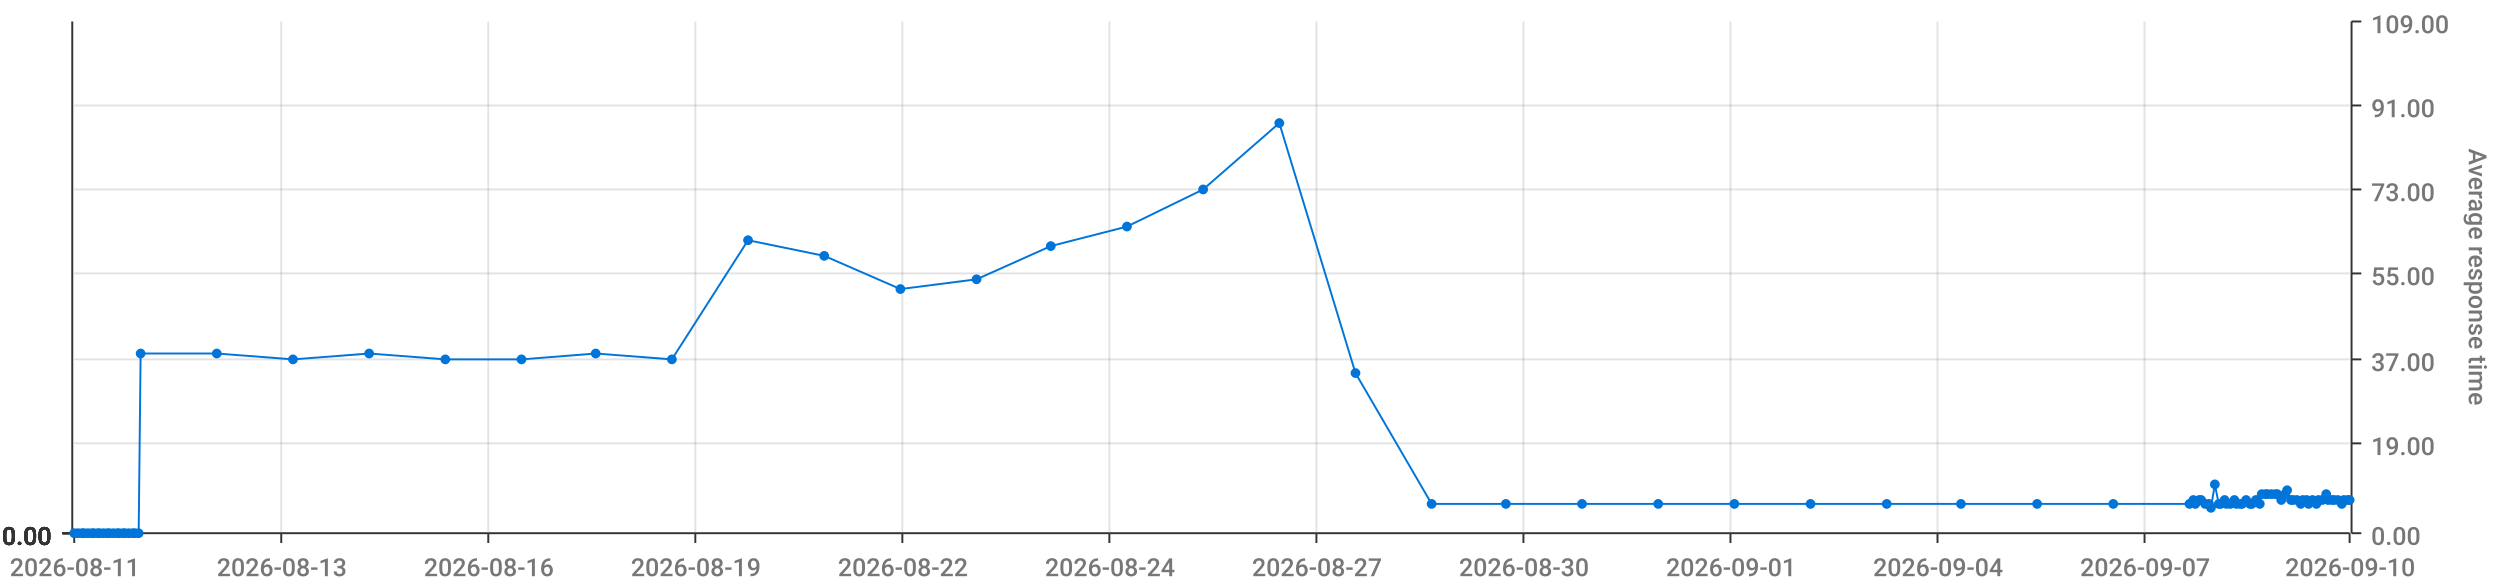
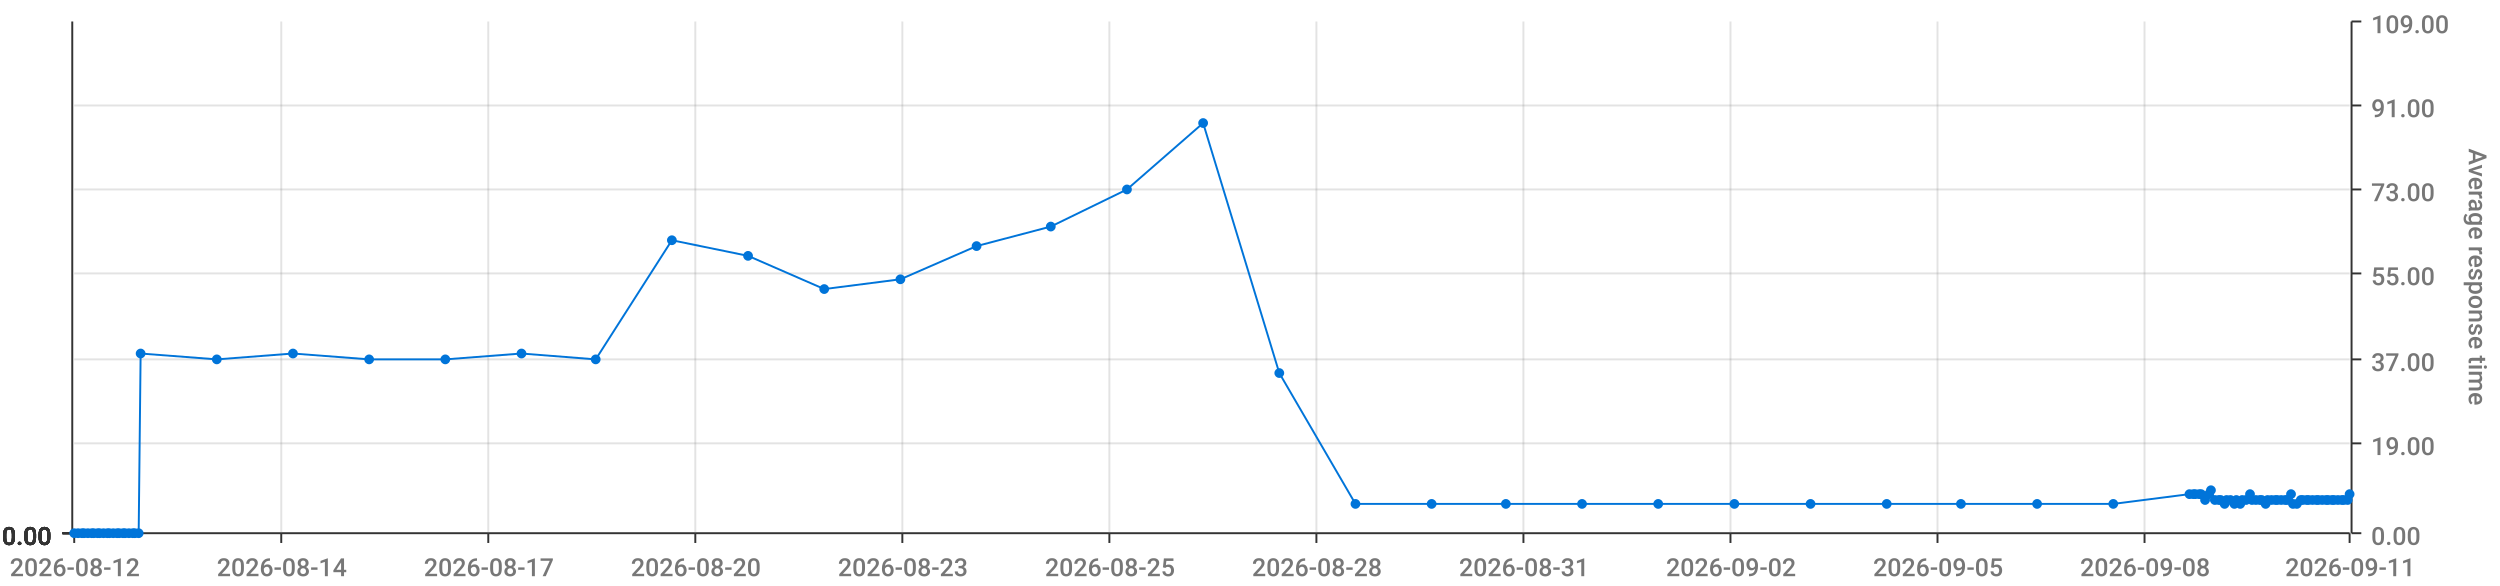
<svg xmlns="http://www.w3.org/2000/svg" viewBox="0 0 1280 300">
  <path d="M 0 0 L 1280 0 L 1280 300 L 0 300 L 0 0" style="stroke-width:0;stroke:rgba(255,255,255,1.0);fill:rgba(255,255,255,0.0)" />
  <path d="M 38 11 L 1203 11 L 1203 273 L 38 273 L 38 11" style="stroke-width:0;stroke:rgba(255,255,255,1.0);fill:rgba(255,255,255,0.0)" />
  <path d="M 38 273 L 1203 273" style="stroke-width:1;stroke:rgba(51,51,51,1.0);fill:rgba(255,255,255,0.0)" />
  <path d="M 38 273 L 38 278" style="stroke-width:1;stroke:rgba(51,51,51,1.0);fill:rgba(255,255,255,0.0)" />
-   <text x="5" y="295" style="stroke-width:0;stroke:none;fill:rgba(119,119,119,1.0);font-size:12.8px;font-family:'Roboto Medium',sans-serif">2026-08-11</text>
+   <text x="5" y="295" style="stroke-width:0;stroke:none;fill:rgba(119,119,119,1.0);font-size:12.8px;font-family:'Roboto Medium',sans-serif">2026-08-12</text>
  <path d="M 144 273 L 144 278" style="stroke-width:1;stroke:rgba(51,51,51,1.0);fill:rgba(255,255,255,0.0)" />
-   <text x="111" y="295" style="stroke-width:0;stroke:none;fill:rgba(119,119,119,1.0);font-size:12.8px;font-family:'Roboto Medium',sans-serif">2026-08-13</text>
+   <text x="111" y="295" style="stroke-width:0;stroke:none;fill:rgba(119,119,119,1.0);font-size:12.8px;font-family:'Roboto Medium',sans-serif">2026-08-14</text>
  <path d="M 250 273 L 250 278" style="stroke-width:1;stroke:rgba(51,51,51,1.0);fill:rgba(255,255,255,0.0)" />
-   <text x="217" y="295" style="stroke-width:0;stroke:none;fill:rgba(119,119,119,1.0);font-size:12.8px;font-family:'Roboto Medium',sans-serif">2026-08-16</text>
+   <text x="217" y="295" style="stroke-width:0;stroke:none;fill:rgba(119,119,119,1.0);font-size:12.8px;font-family:'Roboto Medium',sans-serif">2026-08-17</text>
  <path d="M 356 273 L 356 278" style="stroke-width:1;stroke:rgba(51,51,51,1.0);fill:rgba(255,255,255,0.0)" />
-   <text x="323" y="295" style="stroke-width:0;stroke:none;fill:rgba(119,119,119,1.0);font-size:12.8px;font-family:'Roboto Medium',sans-serif">2026-08-19</text>
+   <text x="323" y="295" style="stroke-width:0;stroke:none;fill:rgba(119,119,119,1.0);font-size:12.8px;font-family:'Roboto Medium',sans-serif">2026-08-20</text>
  <path d="M 462 273 L 462 278" style="stroke-width:1;stroke:rgba(51,51,51,1.0);fill:rgba(255,255,255,0.0)" />
-   <text x="429" y="295" style="stroke-width:0;stroke:none;fill:rgba(119,119,119,1.0);font-size:12.8px;font-family:'Roboto Medium',sans-serif">2026-08-22</text>
+   <text x="429" y="295" style="stroke-width:0;stroke:none;fill:rgba(119,119,119,1.0);font-size:12.8px;font-family:'Roboto Medium',sans-serif">2026-08-23</text>
  <path d="M 568 273 L 568 278" style="stroke-width:1;stroke:rgba(51,51,51,1.0);fill:rgba(255,255,255,0.0)" />
-   <text x="535" y="295" style="stroke-width:0;stroke:none;fill:rgba(119,119,119,1.0);font-size:12.8px;font-family:'Roboto Medium',sans-serif">2026-08-24</text>
+   <text x="535" y="295" style="stroke-width:0;stroke:none;fill:rgba(119,119,119,1.0);font-size:12.8px;font-family:'Roboto Medium',sans-serif">2026-08-25</text>
  <path d="M 674 273 L 674 278" style="stroke-width:1;stroke:rgba(51,51,51,1.0);fill:rgba(255,255,255,0.0)" />
-   <text x="641" y="295" style="stroke-width:0;stroke:none;fill:rgba(119,119,119,1.0);font-size:12.8px;font-family:'Roboto Medium',sans-serif">2026-08-27</text>
+   <text x="641" y="295" style="stroke-width:0;stroke:none;fill:rgba(119,119,119,1.0);font-size:12.8px;font-family:'Roboto Medium',sans-serif">2026-08-28</text>
  <path d="M 780 273 L 780 278" style="stroke-width:1;stroke:rgba(51,51,51,1.0);fill:rgba(255,255,255,0.0)" />
-   <text x="747" y="295" style="stroke-width:0;stroke:none;fill:rgba(119,119,119,1.0);font-size:12.8px;font-family:'Roboto Medium',sans-serif">2026-08-30</text>
+   <text x="747" y="295" style="stroke-width:0;stroke:none;fill:rgba(119,119,119,1.0);font-size:12.8px;font-family:'Roboto Medium',sans-serif">2026-08-31</text>
  <path d="M 886 273 L 886 278" style="stroke-width:1;stroke:rgba(51,51,51,1.0);fill:rgba(255,255,255,0.0)" />
-   <text x="853" y="295" style="stroke-width:0;stroke:none;fill:rgba(119,119,119,1.0);font-size:12.8px;font-family:'Roboto Medium',sans-serif">2026-09-01</text>
+   <text x="853" y="295" style="stroke-width:0;stroke:none;fill:rgba(119,119,119,1.0);font-size:12.8px;font-family:'Roboto Medium',sans-serif">2026-09-02</text>
  <path d="M 992 273 L 992 278" style="stroke-width:1;stroke:rgba(51,51,51,1.0);fill:rgba(255,255,255,0.0)" />
-   <text x="959" y="295" style="stroke-width:0;stroke:none;fill:rgba(119,119,119,1.0);font-size:12.8px;font-family:'Roboto Medium',sans-serif">2026-09-04</text>
+   <text x="959" y="295" style="stroke-width:0;stroke:none;fill:rgba(119,119,119,1.0);font-size:12.8px;font-family:'Roboto Medium',sans-serif">2026-09-05</text>
  <path d="M 1098 273 L 1098 278" style="stroke-width:1;stroke:rgba(51,51,51,1.0);fill:rgba(255,255,255,0.0)" />
-   <text x="1065" y="295" style="stroke-width:0;stroke:none;fill:rgba(119,119,119,1.0);font-size:12.8px;font-family:'Roboto Medium',sans-serif">2026-09-07</text>
+   <text x="1065" y="295" style="stroke-width:0;stroke:none;fill:rgba(119,119,119,1.0);font-size:12.8px;font-family:'Roboto Medium',sans-serif">2026-09-08</text>
  <path d="M 1203 273 L 1203 278" style="stroke-width:1;stroke:rgba(51,51,51,1.0);fill:rgba(255,255,255,0.0)" />
-   <text x="1170" y="295" style="stroke-width:0;stroke:none;fill:rgba(119,119,119,1.0);font-size:12.8px;font-family:'Roboto Medium',sans-serif">2026-09-10</text>
+   <text x="1170" y="295" style="stroke-width:0;stroke:none;fill:rgba(119,119,119,1.0);font-size:12.8px;font-family:'Roboto Medium',sans-serif">2026-09-11</text>
  <path d="M 144 273 L 144 11" style="stroke-width:1;stroke:rgba(119,119,119,0.2);fill:none" />
  <path d="M 250 273 L 250 11" style="stroke-width:1;stroke:rgba(119,119,119,0.2);fill:none" />
  <path d="M 356 273 L 356 11" style="stroke-width:1;stroke:rgba(119,119,119,0.2);fill:none" />
  <path d="M 462 273 L 462 11" style="stroke-width:1;stroke:rgba(119,119,119,0.2);fill:none" />
  <path d="M 568 273 L 568 11" style="stroke-width:1;stroke:rgba(119,119,119,0.2);fill:none" />
  <path d="M 674 273 L 674 11" style="stroke-width:1;stroke:rgba(119,119,119,0.2);fill:none" />
  <path d="M 780 273 L 780 11" style="stroke-width:1;stroke:rgba(119,119,119,0.2);fill:none" />
  <path d="M 886 273 L 886 11" style="stroke-width:1;stroke:rgba(119,119,119,0.2);fill:none" />
  <path d="M 992 273 L 992 11" style="stroke-width:1;stroke:rgba(119,119,119,0.2);fill:none" />
  <path d="M 1098 273 L 1098 11" style="stroke-width:1;stroke:rgba(119,119,119,0.2);fill:none" />
  <path d="M 1204 273 L 1204 11" style="stroke-width:1;stroke:rgba(51,51,51,1.0);fill:rgba(255,255,255,0.0)" />
  <path d="M 1204 273 L 1209 273" style="stroke-width:1;stroke:rgba(51,51,51,1.0);fill:rgba(255,255,255,0.0)" />
  <text x="1214" y="279" style="stroke-width:0;stroke:none;fill:rgba(119,119,119,1.0);font-size:12.8px;font-family:'Roboto Medium',sans-serif">0.00</text>
  <path d="M 1204 227 L 1209 227" style="stroke-width:1;stroke:rgba(51,51,51,1.0);fill:rgba(255,255,255,0.0)" />
  <text x="1214" y="233" style="stroke-width:0;stroke:none;fill:rgba(119,119,119,1.0);font-size:12.8px;font-family:'Roboto Medium',sans-serif">19.00</text>
  <path d="M 1204 184 L 1209 184" style="stroke-width:1;stroke:rgba(51,51,51,1.0);fill:rgba(255,255,255,0.0)" />
  <text x="1214" y="190" style="stroke-width:0;stroke:none;fill:rgba(119,119,119,1.0);font-size:12.8px;font-family:'Roboto Medium',sans-serif">37.00</text>
  <path d="M 1204 140 L 1209 140" style="stroke-width:1;stroke:rgba(51,51,51,1.0);fill:rgba(255,255,255,0.0)" />
  <text x="1214" y="146" style="stroke-width:0;stroke:none;fill:rgba(119,119,119,1.0);font-size:12.8px;font-family:'Roboto Medium',sans-serif">55.00</text>
  <path d="M 1204 97 L 1209 97" style="stroke-width:1;stroke:rgba(51,51,51,1.0);fill:rgba(255,255,255,0.0)" />
  <text x="1214" y="103" style="stroke-width:0;stroke:none;fill:rgba(119,119,119,1.0);font-size:12.8px;font-family:'Roboto Medium',sans-serif">73.00</text>
  <path d="M 1204 54 L 1209 54" style="stroke-width:1;stroke:rgba(51,51,51,1.0);fill:rgba(255,255,255,0.0)" />
  <text x="1214" y="60" style="stroke-width:0;stroke:none;fill:rgba(119,119,119,1.0);font-size:12.8px;font-family:'Roboto Medium',sans-serif">91.00</text>
  <path d="M 1204 11 L 1209 11" style="stroke-width:1;stroke:rgba(51,51,51,1.0);fill:rgba(255,255,255,0.0)" />
  <text x="1214" y="17" style="stroke-width:0;stroke:none;fill:rgba(119,119,119,1.0);font-size:12.8px;font-family:'Roboto Medium',sans-serif">109.00</text>
  <text x="1264" y="76" style="stroke-width:0;stroke:none;fill:rgba(119,119,119,1.0);font-size:12.8px;font-family:'Roboto Medium',sans-serif" transform="rotate(90.00,1264,76)">Average response time</text>
  <path d="M 38 273 L 1203 273" style="stroke-width:0;stroke:rgba(255,255,255,0.0);fill:none" />
  <path d="M 38 227 L 1203 227" style="stroke-width:1;stroke:rgba(119,119,119,0.2);fill:none" />
  <path d="M 38 184 L 1203 184" style="stroke-width:1;stroke:rgba(119,119,119,0.2);fill:none" />
  <path d="M 38 140 L 1203 140" style="stroke-width:1;stroke:rgba(119,119,119,0.2);fill:none" />
  <path d="M 38 97 L 1203 97" style="stroke-width:1;stroke:rgba(119,119,119,0.2);fill:none" />
  <path d="M 38 54 L 1203 54" style="stroke-width:1;stroke:rgba(119,119,119,0.2);fill:none" />
  <path d="M 37 273 L 37 11" style="stroke-width:1;stroke:rgba(51,51,51,1.0);fill:rgba(255,255,255,0.0)" />
  <path d="M 37 273 L 32 273" style="stroke-width:1;stroke:rgba(51,51,51,1.0);fill:rgba(255,255,255,0.0)" />
  <text x="1" y="279" style="stroke-width:0;stroke:none;fill:rgba(51,51,51,1.0);font-size:12.8px;font-family:'Roboto Medium',sans-serif">0.00</text>
  <path d="M 37 273 L 32 273" style="stroke-width:1;stroke:rgba(51,51,51,1.0);fill:rgba(255,255,255,0.0)" />
  <text x="1" y="279" style="stroke-width:0;stroke:none;fill:rgba(51,51,51,1.0);font-size:12.8px;font-family:'Roboto Medium',sans-serif">0.00</text>
  <path d="M 37 273 L 32 273" style="stroke-width:1;stroke:rgba(51,51,51,1.0);fill:rgba(255,255,255,0.0)" />
  <text x="1" y="279" style="stroke-width:0;stroke:none;fill:rgba(51,51,51,1.0);font-size:12.8px;font-family:'Roboto Medium',sans-serif">0.00</text>
  <path d="M 37 273 L 32 273" style="stroke-width:1;stroke:rgba(51,51,51,1.0);fill:rgba(255,255,255,0.0)" />
  <text x="1" y="279" style="stroke-width:0;stroke:none;fill:rgba(51,51,51,1.0);font-size:12.8px;font-family:'Roboto Medium',sans-serif">0.00</text>
  <path d="M 37 273 L 32 273" style="stroke-width:1;stroke:rgba(51,51,51,1.0);fill:rgba(255,255,255,0.0)" />
  <text x="1" y="279" style="stroke-width:0;stroke:none;fill:rgba(51,51,51,1.0);font-size:12.8px;font-family:'Roboto Medium',sans-serif">0.00</text>
  <path d="M 37 273 L 32 273" style="stroke-width:1;stroke:rgba(51,51,51,1.0);fill:rgba(255,255,255,0.0)" />
  <text x="1" y="279" style="stroke-width:0;stroke:none;fill:rgba(51,51,51,1.0);font-size:12.8px;font-family:'Roboto Medium',sans-serif">0.00</text>
  <path d="M 37 273 L 32 273" style="stroke-width:1;stroke:rgba(51,51,51,1.0);fill:rgba(255,255,255,0.0)" />
  <text x="1" y="279" style="stroke-width:0;stroke:none;fill:rgba(51,51,51,1.0);font-size:12.8px;font-family:'Roboto Medium',sans-serif">0.00</text>
  <path d="M 38 273 L 1203 273" style="stroke-width:0;stroke:rgba(255,255,255,0.0);fill:none" />
  <path d="M 38 273 L 1203 273" style="stroke-width:0;stroke:rgba(255,255,255,0.0);fill:none" />
  <path d="M 38 273 L 1203 273" style="stroke-width:0;stroke:rgba(255,255,255,0.0);fill:none" />
  <path d="M 38 273 L 1203 273" style="stroke-width:0;stroke:rgba(255,255,255,0.0);fill:none" />
  <path d="M 38 273 L 1203 273" style="stroke-width:0;stroke:rgba(255,255,255,0.0);fill:none" />
  <path d="M 38 273 L 1203 273" style="stroke-width:0;stroke:rgba(255,255,255,0.0);fill:none" />
-   <path d="M 38 273 L 40 273 L 42 273 L 43 273 L 45 273 L 47 273 L 48 273 L 50 273 L 51 273 L 53 273 L 55 273 L 56 273 L 58 273 L 60 273 L 61 273 L 63 273 L 64 273 L 66 273 L 68 273 L 69 273 L 71 273 L 72 181 L 111 181 L 150 184 L 189 181 L 228 184 L 267 184 L 305 181 L 344 184 L 383 123 L 422 131 L 461 148 L 500 143 L 538 126 L 577 116 L 616 97 L 655 63 L 694 191 L 733 258 L 771 258 L 810 258 L 849 258 L 888 258 L 927 258 L 966 258 L 1004 258 L 1043 258 L 1082 258 L 1121 258 L 1123 256 L 1124 258 L 1126 256 L 1127 256 L 1129 258 L 1131 258 L 1132 260 L 1134 248 L 1136 258 L 1137 258 L 1139 256 L 1140 258 L 1142 258 L 1144 256 L 1145 258 L 1147 258 L 1148 258 L 1150 256 L 1152 258 L 1153 258 L 1155 256 L 1157 258 L 1158 253 L 1160 253 L 1161 253 L 1163 253 L 1165 253 L 1166 253 L 1168 256 L 1170 253 L 1171 251 L 1173 256 L 1174 256 L 1176 256 L 1178 258 L 1179 256 L 1181 256 L 1182 258 L 1184 256 L 1186 258 L 1187 256 L 1189 256 L 1191 253 L 1192 256 L 1194 256 L 1195 256 L 1197 256 L 1199 258 L 1200 256 L 1202 256 L 1203 256" style="stroke-width:1;stroke:rgba(0,116,217,1.0);fill:rgba(255,255,255,0.0)" />
+   <path d="M 38 273 L 40 273 L 42 273 L 43 273 L 45 273 L 47 273 L 48 273 L 50 273 L 51 273 L 53 273 L 55 273 L 56 273 L 58 273 L 60 273 L 61 273 L 63 273 L 64 273 L 66 273 L 68 273 L 69 273 L 71 273 L 72 181 L 111 184 L 150 181 L 189 184 L 228 184 L 267 181 L 305 184 L 344 123 L 383 131 L 422 148 L 461 143 L 500 126 L 538 116 L 577 97 L 616 63 L 655 191 L 694 258 L 733 258 L 771 258 L 810 258 L 849 258 L 888 258 L 927 258 L 966 258 L 1004 258 L 1043 258 L 1082 258 L 1121 253 L 1123 253 L 1124 253 L 1126 253 L 1127 253 L 1129 256 L 1131 253 L 1132 251 L 1134 256 L 1136 256 L 1137 256 L 1139 258 L 1140 256 L 1142 256 L 1144 258 L 1145 256 L 1147 258 L 1148 256 L 1150 256 L 1152 253 L 1153 256 L 1155 256 L 1157 256 L 1158 256 L 1160 258 L 1161 256 L 1163 256 L 1165 256 L 1166 256 L 1168 256 L 1170 256 L 1171 256 L 1173 253 L 1174 258 L 1176 258 L 1178 256 L 1179 256 L 1181 256 L 1182 256 L 1184 256 L 1186 256 L 1187 256 L 1189 256 L 1191 256 L 1192 256 L 1194 256 L 1195 256 L 1197 256 L 1199 256 L 1200 256 L 1202 256 L 1203 253" style="stroke-width:1;stroke:rgba(0,116,217,1.0);fill:rgba(255,255,255,0.0)" />
  <circle cx="38" cy="273" r="2" style="stroke-width:1;stroke:rgba(0,116,217,1.0);fill:rgba(0,116,217,1.0)" />
  <path d="" style="stroke-width:1;stroke:rgba(0,116,217,1.0);fill:rgba(0,116,217,1.0)" />
  <circle cx="40" cy="273" r="2" style="stroke-width:1;stroke:rgba(0,116,217,1.0);fill:rgba(0,116,217,1.0)" />
  <path d="" style="stroke-width:1;stroke:rgba(0,116,217,1.0);fill:rgba(0,116,217,1.0)" />
  <circle cx="42" cy="273" r="2" style="stroke-width:1;stroke:rgba(0,116,217,1.0);fill:rgba(0,116,217,1.0)" />
  <path d="" style="stroke-width:1;stroke:rgba(0,116,217,1.0);fill:rgba(0,116,217,1.0)" />
  <circle cx="43" cy="273" r="2" style="stroke-width:1;stroke:rgba(0,116,217,1.0);fill:rgba(0,116,217,1.0)" />
  <path d="" style="stroke-width:1;stroke:rgba(0,116,217,1.0);fill:rgba(0,116,217,1.0)" />
  <circle cx="45" cy="273" r="2" style="stroke-width:1;stroke:rgba(0,116,217,1.0);fill:rgba(0,116,217,1.0)" />
  <path d="" style="stroke-width:1;stroke:rgba(0,116,217,1.0);fill:rgba(0,116,217,1.0)" />
  <circle cx="47" cy="273" r="2" style="stroke-width:1;stroke:rgba(0,116,217,1.0);fill:rgba(0,116,217,1.0)" />
  <path d="" style="stroke-width:1;stroke:rgba(0,116,217,1.0);fill:rgba(0,116,217,1.0)" />
  <circle cx="48" cy="273" r="2" style="stroke-width:1;stroke:rgba(0,116,217,1.0);fill:rgba(0,116,217,1.0)" />
  <path d="" style="stroke-width:1;stroke:rgba(0,116,217,1.0);fill:rgba(0,116,217,1.0)" />
  <circle cx="50" cy="273" r="2" style="stroke-width:1;stroke:rgba(0,116,217,1.0);fill:rgba(0,116,217,1.0)" />
  <path d="" style="stroke-width:1;stroke:rgba(0,116,217,1.0);fill:rgba(0,116,217,1.0)" />
  <circle cx="51" cy="273" r="2" style="stroke-width:1;stroke:rgba(0,116,217,1.0);fill:rgba(0,116,217,1.0)" />
  <path d="" style="stroke-width:1;stroke:rgba(0,116,217,1.0);fill:rgba(0,116,217,1.0)" />
  <circle cx="53" cy="273" r="2" style="stroke-width:1;stroke:rgba(0,116,217,1.0);fill:rgba(0,116,217,1.0)" />
  <path d="" style="stroke-width:1;stroke:rgba(0,116,217,1.0);fill:rgba(0,116,217,1.0)" />
  <circle cx="55" cy="273" r="2" style="stroke-width:1;stroke:rgba(0,116,217,1.0);fill:rgba(0,116,217,1.0)" />
  <path d="" style="stroke-width:1;stroke:rgba(0,116,217,1.0);fill:rgba(0,116,217,1.0)" />
  <circle cx="56" cy="273" r="2" style="stroke-width:1;stroke:rgba(0,116,217,1.0);fill:rgba(0,116,217,1.0)" />
  <path d="" style="stroke-width:1;stroke:rgba(0,116,217,1.0);fill:rgba(0,116,217,1.0)" />
  <circle cx="58" cy="273" r="2" style="stroke-width:1;stroke:rgba(0,116,217,1.0);fill:rgba(0,116,217,1.0)" />
  <path d="" style="stroke-width:1;stroke:rgba(0,116,217,1.0);fill:rgba(0,116,217,1.0)" />
  <circle cx="60" cy="273" r="2" style="stroke-width:1;stroke:rgba(0,116,217,1.0);fill:rgba(0,116,217,1.0)" />
  <path d="" style="stroke-width:1;stroke:rgba(0,116,217,1.0);fill:rgba(0,116,217,1.0)" />
  <circle cx="61" cy="273" r="2" style="stroke-width:1;stroke:rgba(0,116,217,1.0);fill:rgba(0,116,217,1.0)" />
  <path d="" style="stroke-width:1;stroke:rgba(0,116,217,1.0);fill:rgba(0,116,217,1.0)" />
  <circle cx="63" cy="273" r="2" style="stroke-width:1;stroke:rgba(0,116,217,1.0);fill:rgba(0,116,217,1.0)" />
  <path d="" style="stroke-width:1;stroke:rgba(0,116,217,1.0);fill:rgba(0,116,217,1.0)" />
  <circle cx="64" cy="273" r="2" style="stroke-width:1;stroke:rgba(0,116,217,1.0);fill:rgba(0,116,217,1.0)" />
  <path d="" style="stroke-width:1;stroke:rgba(0,116,217,1.0);fill:rgba(0,116,217,1.0)" />
  <circle cx="66" cy="273" r="2" style="stroke-width:1;stroke:rgba(0,116,217,1.0);fill:rgba(0,116,217,1.0)" />
  <path d="" style="stroke-width:1;stroke:rgba(0,116,217,1.0);fill:rgba(0,116,217,1.0)" />
  <circle cx="68" cy="273" r="2" style="stroke-width:1;stroke:rgba(0,116,217,1.0);fill:rgba(0,116,217,1.0)" />
  <path d="" style="stroke-width:1;stroke:rgba(0,116,217,1.0);fill:rgba(0,116,217,1.0)" />
  <circle cx="69" cy="273" r="2" style="stroke-width:1;stroke:rgba(0,116,217,1.0);fill:rgba(0,116,217,1.0)" />
  <path d="" style="stroke-width:1;stroke:rgba(0,116,217,1.0);fill:rgba(0,116,217,1.0)" />
  <circle cx="71" cy="273" r="2" style="stroke-width:1;stroke:rgba(0,116,217,1.0);fill:rgba(0,116,217,1.0)" />
  <path d="" style="stroke-width:1;stroke:rgba(0,116,217,1.0);fill:rgba(0,116,217,1.0)" />
  <circle cx="72" cy="181" r="2" style="stroke-width:1;stroke:rgba(0,116,217,1.0);fill:rgba(0,116,217,1.0)" />
  <path d="" style="stroke-width:1;stroke:rgba(0,116,217,1.0);fill:rgba(0,116,217,1.0)" />
-   <circle cx="111" cy="181" r="2" style="stroke-width:1;stroke:rgba(0,116,217,1.0);fill:rgba(0,116,217,1.0)" />
-   <path d="" style="stroke-width:1;stroke:rgba(0,116,217,1.0);fill:rgba(0,116,217,1.0)" />
-   <circle cx="150" cy="184" r="2" style="stroke-width:1;stroke:rgba(0,116,217,1.0);fill:rgba(0,116,217,1.0)" />
-   <path d="" style="stroke-width:1;stroke:rgba(0,116,217,1.0);fill:rgba(0,116,217,1.0)" />
-   <circle cx="189" cy="181" r="2" style="stroke-width:1;stroke:rgba(0,116,217,1.0);fill:rgba(0,116,217,1.0)" />
+   <circle cx="111" cy="184" r="2" style="stroke-width:1;stroke:rgba(0,116,217,1.0);fill:rgba(0,116,217,1.0)" />
+   <path d="" style="stroke-width:1;stroke:rgba(0,116,217,1.0);fill:rgba(0,116,217,1.0)" />
+   <circle cx="150" cy="181" r="2" style="stroke-width:1;stroke:rgba(0,116,217,1.0);fill:rgba(0,116,217,1.0)" />
+   <path d="" style="stroke-width:1;stroke:rgba(0,116,217,1.0);fill:rgba(0,116,217,1.0)" />
+   <circle cx="189" cy="184" r="2" style="stroke-width:1;stroke:rgba(0,116,217,1.0);fill:rgba(0,116,217,1.0)" />
  <path d="" style="stroke-width:1;stroke:rgba(0,116,217,1.0);fill:rgba(0,116,217,1.0)" />
  <circle cx="228" cy="184" r="2" style="stroke-width:1;stroke:rgba(0,116,217,1.0);fill:rgba(0,116,217,1.0)" />
  <path d="" style="stroke-width:1;stroke:rgba(0,116,217,1.0);fill:rgba(0,116,217,1.0)" />
-   <circle cx="267" cy="184" r="2" style="stroke-width:1;stroke:rgba(0,116,217,1.0);fill:rgba(0,116,217,1.0)" />
-   <path d="" style="stroke-width:1;stroke:rgba(0,116,217,1.0);fill:rgba(0,116,217,1.0)" />
-   <circle cx="305" cy="181" r="2" style="stroke-width:1;stroke:rgba(0,116,217,1.0);fill:rgba(0,116,217,1.0)" />
-   <path d="" style="stroke-width:1;stroke:rgba(0,116,217,1.0);fill:rgba(0,116,217,1.0)" />
-   <circle cx="344" cy="184" r="2" style="stroke-width:1;stroke:rgba(0,116,217,1.0);fill:rgba(0,116,217,1.0)" />
-   <path d="" style="stroke-width:1;stroke:rgba(0,116,217,1.0);fill:rgba(0,116,217,1.0)" />
-   <circle cx="383" cy="123" r="2" style="stroke-width:1;stroke:rgba(0,116,217,1.0);fill:rgba(0,116,217,1.0)" />
-   <path d="" style="stroke-width:1;stroke:rgba(0,116,217,1.0);fill:rgba(0,116,217,1.0)" />
-   <circle cx="422" cy="131" r="2" style="stroke-width:1;stroke:rgba(0,116,217,1.0);fill:rgba(0,116,217,1.0)" />
-   <path d="" style="stroke-width:1;stroke:rgba(0,116,217,1.0);fill:rgba(0,116,217,1.0)" />
-   <circle cx="461" cy="148" r="2" style="stroke-width:1;stroke:rgba(0,116,217,1.0);fill:rgba(0,116,217,1.0)" />
-   <path d="" style="stroke-width:1;stroke:rgba(0,116,217,1.0);fill:rgba(0,116,217,1.0)" />
-   <circle cx="500" cy="143" r="2" style="stroke-width:1;stroke:rgba(0,116,217,1.0);fill:rgba(0,116,217,1.0)" />
-   <path d="" style="stroke-width:1;stroke:rgba(0,116,217,1.0);fill:rgba(0,116,217,1.0)" />
-   <circle cx="538" cy="126" r="2" style="stroke-width:1;stroke:rgba(0,116,217,1.0);fill:rgba(0,116,217,1.0)" />
-   <path d="" style="stroke-width:1;stroke:rgba(0,116,217,1.0);fill:rgba(0,116,217,1.0)" />
-   <circle cx="577" cy="116" r="2" style="stroke-width:1;stroke:rgba(0,116,217,1.0);fill:rgba(0,116,217,1.0)" />
-   <path d="" style="stroke-width:1;stroke:rgba(0,116,217,1.0);fill:rgba(0,116,217,1.0)" />
-   <circle cx="616" cy="97" r="2" style="stroke-width:1;stroke:rgba(0,116,217,1.0);fill:rgba(0,116,217,1.0)" />
-   <path d="" style="stroke-width:1;stroke:rgba(0,116,217,1.0);fill:rgba(0,116,217,1.0)" />
-   <circle cx="655" cy="63" r="2" style="stroke-width:1;stroke:rgba(0,116,217,1.0);fill:rgba(0,116,217,1.0)" />
-   <path d="" style="stroke-width:1;stroke:rgba(0,116,217,1.0);fill:rgba(0,116,217,1.0)" />
-   <circle cx="694" cy="191" r="2" style="stroke-width:1;stroke:rgba(0,116,217,1.0);fill:rgba(0,116,217,1.0)" />
+   <circle cx="267" cy="181" r="2" style="stroke-width:1;stroke:rgba(0,116,217,1.0);fill:rgba(0,116,217,1.0)" />
+   <path d="" style="stroke-width:1;stroke:rgba(0,116,217,1.0);fill:rgba(0,116,217,1.0)" />
+   <circle cx="305" cy="184" r="2" style="stroke-width:1;stroke:rgba(0,116,217,1.0);fill:rgba(0,116,217,1.0)" />
+   <path d="" style="stroke-width:1;stroke:rgba(0,116,217,1.0);fill:rgba(0,116,217,1.0)" />
+   <circle cx="344" cy="123" r="2" style="stroke-width:1;stroke:rgba(0,116,217,1.0);fill:rgba(0,116,217,1.0)" />
+   <path d="" style="stroke-width:1;stroke:rgba(0,116,217,1.0);fill:rgba(0,116,217,1.0)" />
+   <circle cx="383" cy="131" r="2" style="stroke-width:1;stroke:rgba(0,116,217,1.0);fill:rgba(0,116,217,1.0)" />
+   <path d="" style="stroke-width:1;stroke:rgba(0,116,217,1.0);fill:rgba(0,116,217,1.0)" />
+   <circle cx="422" cy="148" r="2" style="stroke-width:1;stroke:rgba(0,116,217,1.0);fill:rgba(0,116,217,1.0)" />
+   <path d="" style="stroke-width:1;stroke:rgba(0,116,217,1.0);fill:rgba(0,116,217,1.0)" />
+   <circle cx="461" cy="143" r="2" style="stroke-width:1;stroke:rgba(0,116,217,1.0);fill:rgba(0,116,217,1.0)" />
+   <path d="" style="stroke-width:1;stroke:rgba(0,116,217,1.0);fill:rgba(0,116,217,1.0)" />
+   <circle cx="500" cy="126" r="2" style="stroke-width:1;stroke:rgba(0,116,217,1.0);fill:rgba(0,116,217,1.0)" />
+   <path d="" style="stroke-width:1;stroke:rgba(0,116,217,1.0);fill:rgba(0,116,217,1.0)" />
+   <circle cx="538" cy="116" r="2" style="stroke-width:1;stroke:rgba(0,116,217,1.0);fill:rgba(0,116,217,1.0)" />
+   <path d="" style="stroke-width:1;stroke:rgba(0,116,217,1.0);fill:rgba(0,116,217,1.0)" />
+   <circle cx="577" cy="97" r="2" style="stroke-width:1;stroke:rgba(0,116,217,1.0);fill:rgba(0,116,217,1.0)" />
+   <path d="" style="stroke-width:1;stroke:rgba(0,116,217,1.0);fill:rgba(0,116,217,1.0)" />
+   <circle cx="616" cy="63" r="2" style="stroke-width:1;stroke:rgba(0,116,217,1.0);fill:rgba(0,116,217,1.0)" />
+   <path d="" style="stroke-width:1;stroke:rgba(0,116,217,1.0);fill:rgba(0,116,217,1.0)" />
+   <circle cx="655" cy="191" r="2" style="stroke-width:1;stroke:rgba(0,116,217,1.0);fill:rgba(0,116,217,1.0)" />
+   <path d="" style="stroke-width:1;stroke:rgba(0,116,217,1.0);fill:rgba(0,116,217,1.0)" />
+   <circle cx="694" cy="258" r="2" style="stroke-width:1;stroke:rgba(0,116,217,1.0);fill:rgba(0,116,217,1.0)" />
  <path d="" style="stroke-width:1;stroke:rgba(0,116,217,1.0);fill:rgba(0,116,217,1.0)" />
  <circle cx="733" cy="258" r="2" style="stroke-width:1;stroke:rgba(0,116,217,1.0);fill:rgba(0,116,217,1.0)" />
  <path d="" style="stroke-width:1;stroke:rgba(0,116,217,1.0);fill:rgba(0,116,217,1.0)" />
  <circle cx="771" cy="258" r="2" style="stroke-width:1;stroke:rgba(0,116,217,1.0);fill:rgba(0,116,217,1.0)" />
  <path d="" style="stroke-width:1;stroke:rgba(0,116,217,1.0);fill:rgba(0,116,217,1.0)" />
  <circle cx="810" cy="258" r="2" style="stroke-width:1;stroke:rgba(0,116,217,1.0);fill:rgba(0,116,217,1.0)" />
  <path d="" style="stroke-width:1;stroke:rgba(0,116,217,1.0);fill:rgba(0,116,217,1.0)" />
  <circle cx="849" cy="258" r="2" style="stroke-width:1;stroke:rgba(0,116,217,1.0);fill:rgba(0,116,217,1.0)" />
  <path d="" style="stroke-width:1;stroke:rgba(0,116,217,1.0);fill:rgba(0,116,217,1.0)" />
  <circle cx="888" cy="258" r="2" style="stroke-width:1;stroke:rgba(0,116,217,1.0);fill:rgba(0,116,217,1.0)" />
  <path d="" style="stroke-width:1;stroke:rgba(0,116,217,1.0);fill:rgba(0,116,217,1.0)" />
  <circle cx="927" cy="258" r="2" style="stroke-width:1;stroke:rgba(0,116,217,1.0);fill:rgba(0,116,217,1.0)" />
  <path d="" style="stroke-width:1;stroke:rgba(0,116,217,1.0);fill:rgba(0,116,217,1.0)" />
  <circle cx="966" cy="258" r="2" style="stroke-width:1;stroke:rgba(0,116,217,1.0);fill:rgba(0,116,217,1.0)" />
  <path d="" style="stroke-width:1;stroke:rgba(0,116,217,1.0);fill:rgba(0,116,217,1.0)" />
  <circle cx="1004" cy="258" r="2" style="stroke-width:1;stroke:rgba(0,116,217,1.0);fill:rgba(0,116,217,1.0)" />
  <path d="" style="stroke-width:1;stroke:rgba(0,116,217,1.0);fill:rgba(0,116,217,1.0)" />
  <circle cx="1043" cy="258" r="2" style="stroke-width:1;stroke:rgba(0,116,217,1.0);fill:rgba(0,116,217,1.0)" />
  <path d="" style="stroke-width:1;stroke:rgba(0,116,217,1.0);fill:rgba(0,116,217,1.0)" />
  <circle cx="1082" cy="258" r="2" style="stroke-width:1;stroke:rgba(0,116,217,1.0);fill:rgba(0,116,217,1.0)" />
  <path d="" style="stroke-width:1;stroke:rgba(0,116,217,1.0);fill:rgba(0,116,217,1.0)" />
-   <circle cx="1121" cy="258" r="2" style="stroke-width:1;stroke:rgba(0,116,217,1.0);fill:rgba(0,116,217,1.0)" />
-   <path d="" style="stroke-width:1;stroke:rgba(0,116,217,1.0);fill:rgba(0,116,217,1.0)" />
-   <circle cx="1123" cy="256" r="2" style="stroke-width:1;stroke:rgba(0,116,217,1.0);fill:rgba(0,116,217,1.0)" />
-   <path d="" style="stroke-width:1;stroke:rgba(0,116,217,1.0);fill:rgba(0,116,217,1.0)" />
-   <circle cx="1124" cy="258" r="2" style="stroke-width:1;stroke:rgba(0,116,217,1.0);fill:rgba(0,116,217,1.0)" />
-   <path d="" style="stroke-width:1;stroke:rgba(0,116,217,1.0);fill:rgba(0,116,217,1.0)" />
-   <circle cx="1126" cy="256" r="2" style="stroke-width:1;stroke:rgba(0,116,217,1.0);fill:rgba(0,116,217,1.0)" />
-   <path d="" style="stroke-width:1;stroke:rgba(0,116,217,1.0);fill:rgba(0,116,217,1.0)" />
-   <circle cx="1127" cy="256" r="2" style="stroke-width:1;stroke:rgba(0,116,217,1.0);fill:rgba(0,116,217,1.0)" />
-   <path d="" style="stroke-width:1;stroke:rgba(0,116,217,1.0);fill:rgba(0,116,217,1.0)" />
-   <circle cx="1129" cy="258" r="2" style="stroke-width:1;stroke:rgba(0,116,217,1.0);fill:rgba(0,116,217,1.0)" />
-   <path d="" style="stroke-width:1;stroke:rgba(0,116,217,1.0);fill:rgba(0,116,217,1.0)" />
-   <circle cx="1131" cy="258" r="2" style="stroke-width:1;stroke:rgba(0,116,217,1.0);fill:rgba(0,116,217,1.0)" />
-   <path d="" style="stroke-width:1;stroke:rgba(0,116,217,1.0);fill:rgba(0,116,217,1.0)" />
-   <circle cx="1132" cy="260" r="2" style="stroke-width:1;stroke:rgba(0,116,217,1.0);fill:rgba(0,116,217,1.0)" />
-   <path d="" style="stroke-width:1;stroke:rgba(0,116,217,1.0);fill:rgba(0,116,217,1.0)" />
-   <circle cx="1134" cy="248" r="2" style="stroke-width:1;stroke:rgba(0,116,217,1.0);fill:rgba(0,116,217,1.0)" />
-   <path d="" style="stroke-width:1;stroke:rgba(0,116,217,1.0);fill:rgba(0,116,217,1.0)" />
-   <circle cx="1136" cy="258" r="2" style="stroke-width:1;stroke:rgba(0,116,217,1.0);fill:rgba(0,116,217,1.0)" />
-   <path d="" style="stroke-width:1;stroke:rgba(0,116,217,1.0);fill:rgba(0,116,217,1.0)" />
-   <circle cx="1137" cy="258" r="2" style="stroke-width:1;stroke:rgba(0,116,217,1.0);fill:rgba(0,116,217,1.0)" />
-   <path d="" style="stroke-width:1;stroke:rgba(0,116,217,1.0);fill:rgba(0,116,217,1.0)" />
-   <circle cx="1139" cy="256" r="2" style="stroke-width:1;stroke:rgba(0,116,217,1.0);fill:rgba(0,116,217,1.0)" />
-   <path d="" style="stroke-width:1;stroke:rgba(0,116,217,1.0);fill:rgba(0,116,217,1.0)" />
-   <circle cx="1140" cy="258" r="2" style="stroke-width:1;stroke:rgba(0,116,217,1.0);fill:rgba(0,116,217,1.0)" />
-   <path d="" style="stroke-width:1;stroke:rgba(0,116,217,1.0);fill:rgba(0,116,217,1.0)" />
-   <circle cx="1142" cy="258" r="2" style="stroke-width:1;stroke:rgba(0,116,217,1.0);fill:rgba(0,116,217,1.0)" />
-   <path d="" style="stroke-width:1;stroke:rgba(0,116,217,1.0);fill:rgba(0,116,217,1.0)" />
-   <circle cx="1144" cy="256" r="2" style="stroke-width:1;stroke:rgba(0,116,217,1.0);fill:rgba(0,116,217,1.0)" />
-   <path d="" style="stroke-width:1;stroke:rgba(0,116,217,1.0);fill:rgba(0,116,217,1.0)" />
-   <circle cx="1145" cy="258" r="2" style="stroke-width:1;stroke:rgba(0,116,217,1.0);fill:rgba(0,116,217,1.0)" />
+   <circle cx="1121" cy="253" r="2" style="stroke-width:1;stroke:rgba(0,116,217,1.0);fill:rgba(0,116,217,1.0)" />
+   <path d="" style="stroke-width:1;stroke:rgba(0,116,217,1.0);fill:rgba(0,116,217,1.0)" />
+   <circle cx="1123" cy="253" r="2" style="stroke-width:1;stroke:rgba(0,116,217,1.0);fill:rgba(0,116,217,1.0)" />
+   <path d="" style="stroke-width:1;stroke:rgba(0,116,217,1.0);fill:rgba(0,116,217,1.0)" />
+   <circle cx="1124" cy="253" r="2" style="stroke-width:1;stroke:rgba(0,116,217,1.0);fill:rgba(0,116,217,1.0)" />
+   <path d="" style="stroke-width:1;stroke:rgba(0,116,217,1.0);fill:rgba(0,116,217,1.0)" />
+   <circle cx="1126" cy="253" r="2" style="stroke-width:1;stroke:rgba(0,116,217,1.0);fill:rgba(0,116,217,1.0)" />
+   <path d="" style="stroke-width:1;stroke:rgba(0,116,217,1.0);fill:rgba(0,116,217,1.0)" />
+   <circle cx="1127" cy="253" r="2" style="stroke-width:1;stroke:rgba(0,116,217,1.0);fill:rgba(0,116,217,1.0)" />
+   <path d="" style="stroke-width:1;stroke:rgba(0,116,217,1.0);fill:rgba(0,116,217,1.0)" />
+   <circle cx="1129" cy="256" r="2" style="stroke-width:1;stroke:rgba(0,116,217,1.0);fill:rgba(0,116,217,1.0)" />
+   <path d="" style="stroke-width:1;stroke:rgba(0,116,217,1.0);fill:rgba(0,116,217,1.0)" />
+   <circle cx="1131" cy="253" r="2" style="stroke-width:1;stroke:rgba(0,116,217,1.0);fill:rgba(0,116,217,1.0)" />
+   <path d="" style="stroke-width:1;stroke:rgba(0,116,217,1.0);fill:rgba(0,116,217,1.0)" />
+   <circle cx="1132" cy="251" r="2" style="stroke-width:1;stroke:rgba(0,116,217,1.0);fill:rgba(0,116,217,1.0)" />
+   <path d="" style="stroke-width:1;stroke:rgba(0,116,217,1.0);fill:rgba(0,116,217,1.0)" />
+   <circle cx="1134" cy="256" r="2" style="stroke-width:1;stroke:rgba(0,116,217,1.0);fill:rgba(0,116,217,1.0)" />
+   <path d="" style="stroke-width:1;stroke:rgba(0,116,217,1.0);fill:rgba(0,116,217,1.0)" />
+   <circle cx="1136" cy="256" r="2" style="stroke-width:1;stroke:rgba(0,116,217,1.0);fill:rgba(0,116,217,1.0)" />
+   <path d="" style="stroke-width:1;stroke:rgba(0,116,217,1.0);fill:rgba(0,116,217,1.0)" />
+   <circle cx="1137" cy="256" r="2" style="stroke-width:1;stroke:rgba(0,116,217,1.0);fill:rgba(0,116,217,1.0)" />
+   <path d="" style="stroke-width:1;stroke:rgba(0,116,217,1.0);fill:rgba(0,116,217,1.0)" />
+   <circle cx="1139" cy="258" r="2" style="stroke-width:1;stroke:rgba(0,116,217,1.0);fill:rgba(0,116,217,1.0)" />
+   <path d="" style="stroke-width:1;stroke:rgba(0,116,217,1.0);fill:rgba(0,116,217,1.0)" />
+   <circle cx="1140" cy="256" r="2" style="stroke-width:1;stroke:rgba(0,116,217,1.0);fill:rgba(0,116,217,1.0)" />
+   <path d="" style="stroke-width:1;stroke:rgba(0,116,217,1.0);fill:rgba(0,116,217,1.0)" />
+   <circle cx="1142" cy="256" r="2" style="stroke-width:1;stroke:rgba(0,116,217,1.0);fill:rgba(0,116,217,1.0)" />
+   <path d="" style="stroke-width:1;stroke:rgba(0,116,217,1.0);fill:rgba(0,116,217,1.0)" />
+   <circle cx="1144" cy="258" r="2" style="stroke-width:1;stroke:rgba(0,116,217,1.0);fill:rgba(0,116,217,1.0)" />
+   <path d="" style="stroke-width:1;stroke:rgba(0,116,217,1.0);fill:rgba(0,116,217,1.0)" />
+   <circle cx="1145" cy="256" r="2" style="stroke-width:1;stroke:rgba(0,116,217,1.0);fill:rgba(0,116,217,1.0)" />
  <path d="" style="stroke-width:1;stroke:rgba(0,116,217,1.0);fill:rgba(0,116,217,1.0)" />
  <circle cx="1147" cy="258" r="2" style="stroke-width:1;stroke:rgba(0,116,217,1.0);fill:rgba(0,116,217,1.0)" />
  <path d="" style="stroke-width:1;stroke:rgba(0,116,217,1.0);fill:rgba(0,116,217,1.0)" />
-   <circle cx="1148" cy="258" r="2" style="stroke-width:1;stroke:rgba(0,116,217,1.0);fill:rgba(0,116,217,1.0)" />
+   <circle cx="1148" cy="256" r="2" style="stroke-width:1;stroke:rgba(0,116,217,1.0);fill:rgba(0,116,217,1.0)" />
  <path d="" style="stroke-width:1;stroke:rgba(0,116,217,1.0);fill:rgba(0,116,217,1.0)" />
  <circle cx="1150" cy="256" r="2" style="stroke-width:1;stroke:rgba(0,116,217,1.0);fill:rgba(0,116,217,1.0)" />
  <path d="" style="stroke-width:1;stroke:rgba(0,116,217,1.0);fill:rgba(0,116,217,1.0)" />
-   <circle cx="1152" cy="258" r="2" style="stroke-width:1;stroke:rgba(0,116,217,1.0);fill:rgba(0,116,217,1.0)" />
-   <path d="" style="stroke-width:1;stroke:rgba(0,116,217,1.0);fill:rgba(0,116,217,1.0)" />
-   <circle cx="1153" cy="258" r="2" style="stroke-width:1;stroke:rgba(0,116,217,1.0);fill:rgba(0,116,217,1.0)" />
+   <circle cx="1152" cy="253" r="2" style="stroke-width:1;stroke:rgba(0,116,217,1.0);fill:rgba(0,116,217,1.0)" />
+   <path d="" style="stroke-width:1;stroke:rgba(0,116,217,1.0);fill:rgba(0,116,217,1.0)" />
+   <circle cx="1153" cy="256" r="2" style="stroke-width:1;stroke:rgba(0,116,217,1.0);fill:rgba(0,116,217,1.0)" />
  <path d="" style="stroke-width:1;stroke:rgba(0,116,217,1.0);fill:rgba(0,116,217,1.0)" />
  <circle cx="1155" cy="256" r="2" style="stroke-width:1;stroke:rgba(0,116,217,1.0);fill:rgba(0,116,217,1.0)" />
  <path d="" style="stroke-width:1;stroke:rgba(0,116,217,1.0);fill:rgba(0,116,217,1.0)" />
-   <circle cx="1157" cy="258" r="2" style="stroke-width:1;stroke:rgba(0,116,217,1.0);fill:rgba(0,116,217,1.0)" />
-   <path d="" style="stroke-width:1;stroke:rgba(0,116,217,1.0);fill:rgba(0,116,217,1.0)" />
-   <circle cx="1158" cy="253" r="2" style="stroke-width:1;stroke:rgba(0,116,217,1.0);fill:rgba(0,116,217,1.0)" />
-   <path d="" style="stroke-width:1;stroke:rgba(0,116,217,1.0);fill:rgba(0,116,217,1.0)" />
-   <circle cx="1160" cy="253" r="2" style="stroke-width:1;stroke:rgba(0,116,217,1.0);fill:rgba(0,116,217,1.0)" />
-   <path d="" style="stroke-width:1;stroke:rgba(0,116,217,1.0);fill:rgba(0,116,217,1.0)" />
-   <circle cx="1161" cy="253" r="2" style="stroke-width:1;stroke:rgba(0,116,217,1.0);fill:rgba(0,116,217,1.0)" />
-   <path d="" style="stroke-width:1;stroke:rgba(0,116,217,1.0);fill:rgba(0,116,217,1.0)" />
-   <circle cx="1163" cy="253" r="2" style="stroke-width:1;stroke:rgba(0,116,217,1.0);fill:rgba(0,116,217,1.0)" />
-   <path d="" style="stroke-width:1;stroke:rgba(0,116,217,1.0);fill:rgba(0,116,217,1.0)" />
-   <circle cx="1165" cy="253" r="2" style="stroke-width:1;stroke:rgba(0,116,217,1.0);fill:rgba(0,116,217,1.0)" />
-   <path d="" style="stroke-width:1;stroke:rgba(0,116,217,1.0);fill:rgba(0,116,217,1.0)" />
-   <circle cx="1166" cy="253" r="2" style="stroke-width:1;stroke:rgba(0,116,217,1.0);fill:rgba(0,116,217,1.0)" />
+   <circle cx="1157" cy="256" r="2" style="stroke-width:1;stroke:rgba(0,116,217,1.0);fill:rgba(0,116,217,1.0)" />
+   <path d="" style="stroke-width:1;stroke:rgba(0,116,217,1.0);fill:rgba(0,116,217,1.0)" />
+   <circle cx="1158" cy="256" r="2" style="stroke-width:1;stroke:rgba(0,116,217,1.0);fill:rgba(0,116,217,1.0)" />
+   <path d="" style="stroke-width:1;stroke:rgba(0,116,217,1.0);fill:rgba(0,116,217,1.0)" />
+   <circle cx="1160" cy="258" r="2" style="stroke-width:1;stroke:rgba(0,116,217,1.0);fill:rgba(0,116,217,1.0)" />
+   <path d="" style="stroke-width:1;stroke:rgba(0,116,217,1.0);fill:rgba(0,116,217,1.0)" />
+   <circle cx="1161" cy="256" r="2" style="stroke-width:1;stroke:rgba(0,116,217,1.0);fill:rgba(0,116,217,1.0)" />
+   <path d="" style="stroke-width:1;stroke:rgba(0,116,217,1.0);fill:rgba(0,116,217,1.0)" />
+   <circle cx="1163" cy="256" r="2" style="stroke-width:1;stroke:rgba(0,116,217,1.0);fill:rgba(0,116,217,1.0)" />
+   <path d="" style="stroke-width:1;stroke:rgba(0,116,217,1.0);fill:rgba(0,116,217,1.0)" />
+   <circle cx="1165" cy="256" r="2" style="stroke-width:1;stroke:rgba(0,116,217,1.0);fill:rgba(0,116,217,1.0)" />
+   <path d="" style="stroke-width:1;stroke:rgba(0,116,217,1.0);fill:rgba(0,116,217,1.0)" />
+   <circle cx="1166" cy="256" r="2" style="stroke-width:1;stroke:rgba(0,116,217,1.0);fill:rgba(0,116,217,1.0)" />
  <path d="" style="stroke-width:1;stroke:rgba(0,116,217,1.0);fill:rgba(0,116,217,1.0)" />
  <circle cx="1168" cy="256" r="2" style="stroke-width:1;stroke:rgba(0,116,217,1.0);fill:rgba(0,116,217,1.0)" />
  <path d="" style="stroke-width:1;stroke:rgba(0,116,217,1.0);fill:rgba(0,116,217,1.0)" />
-   <circle cx="1170" cy="253" r="2" style="stroke-width:1;stroke:rgba(0,116,217,1.0);fill:rgba(0,116,217,1.0)" />
-   <path d="" style="stroke-width:1;stroke:rgba(0,116,217,1.0);fill:rgba(0,116,217,1.0)" />
-   <circle cx="1171" cy="251" r="2" style="stroke-width:1;stroke:rgba(0,116,217,1.0);fill:rgba(0,116,217,1.0)" />
-   <path d="" style="stroke-width:1;stroke:rgba(0,116,217,1.0);fill:rgba(0,116,217,1.0)" />
-   <circle cx="1173" cy="256" r="2" style="stroke-width:1;stroke:rgba(0,116,217,1.0);fill:rgba(0,116,217,1.0)" />
-   <path d="" style="stroke-width:1;stroke:rgba(0,116,217,1.0);fill:rgba(0,116,217,1.0)" />
-   <circle cx="1174" cy="256" r="2" style="stroke-width:1;stroke:rgba(0,116,217,1.0);fill:rgba(0,116,217,1.0)" />
-   <path d="" style="stroke-width:1;stroke:rgba(0,116,217,1.0);fill:rgba(0,116,217,1.0)" />
-   <circle cx="1176" cy="256" r="2" style="stroke-width:1;stroke:rgba(0,116,217,1.0);fill:rgba(0,116,217,1.0)" />
-   <path d="" style="stroke-width:1;stroke:rgba(0,116,217,1.0);fill:rgba(0,116,217,1.0)" />
-   <circle cx="1178" cy="258" r="2" style="stroke-width:1;stroke:rgba(0,116,217,1.0);fill:rgba(0,116,217,1.0)" />
+   <circle cx="1170" cy="256" r="2" style="stroke-width:1;stroke:rgba(0,116,217,1.0);fill:rgba(0,116,217,1.0)" />
+   <path d="" style="stroke-width:1;stroke:rgba(0,116,217,1.0);fill:rgba(0,116,217,1.0)" />
+   <circle cx="1171" cy="256" r="2" style="stroke-width:1;stroke:rgba(0,116,217,1.0);fill:rgba(0,116,217,1.0)" />
+   <path d="" style="stroke-width:1;stroke:rgba(0,116,217,1.0);fill:rgba(0,116,217,1.0)" />
+   <circle cx="1173" cy="253" r="2" style="stroke-width:1;stroke:rgba(0,116,217,1.0);fill:rgba(0,116,217,1.0)" />
+   <path d="" style="stroke-width:1;stroke:rgba(0,116,217,1.0);fill:rgba(0,116,217,1.0)" />
+   <circle cx="1174" cy="258" r="2" style="stroke-width:1;stroke:rgba(0,116,217,1.0);fill:rgba(0,116,217,1.0)" />
+   <path d="" style="stroke-width:1;stroke:rgba(0,116,217,1.0);fill:rgba(0,116,217,1.0)" />
+   <circle cx="1176" cy="258" r="2" style="stroke-width:1;stroke:rgba(0,116,217,1.0);fill:rgba(0,116,217,1.0)" />
+   <path d="" style="stroke-width:1;stroke:rgba(0,116,217,1.0);fill:rgba(0,116,217,1.0)" />
+   <circle cx="1178" cy="256" r="2" style="stroke-width:1;stroke:rgba(0,116,217,1.0);fill:rgba(0,116,217,1.0)" />
  <path d="" style="stroke-width:1;stroke:rgba(0,116,217,1.0);fill:rgba(0,116,217,1.0)" />
  <circle cx="1179" cy="256" r="2" style="stroke-width:1;stroke:rgba(0,116,217,1.0);fill:rgba(0,116,217,1.0)" />
  <path d="" style="stroke-width:1;stroke:rgba(0,116,217,1.0);fill:rgba(0,116,217,1.0)" />
  <circle cx="1181" cy="256" r="2" style="stroke-width:1;stroke:rgba(0,116,217,1.0);fill:rgba(0,116,217,1.0)" />
  <path d="" style="stroke-width:1;stroke:rgba(0,116,217,1.0);fill:rgba(0,116,217,1.0)" />
-   <circle cx="1182" cy="258" r="2" style="stroke-width:1;stroke:rgba(0,116,217,1.0);fill:rgba(0,116,217,1.0)" />
+   <circle cx="1182" cy="256" r="2" style="stroke-width:1;stroke:rgba(0,116,217,1.0);fill:rgba(0,116,217,1.0)" />
  <path d="" style="stroke-width:1;stroke:rgba(0,116,217,1.0);fill:rgba(0,116,217,1.0)" />
  <circle cx="1184" cy="256" r="2" style="stroke-width:1;stroke:rgba(0,116,217,1.0);fill:rgba(0,116,217,1.0)" />
  <path d="" style="stroke-width:1;stroke:rgba(0,116,217,1.0);fill:rgba(0,116,217,1.0)" />
-   <circle cx="1186" cy="258" r="2" style="stroke-width:1;stroke:rgba(0,116,217,1.0);fill:rgba(0,116,217,1.0)" />
+   <circle cx="1186" cy="256" r="2" style="stroke-width:1;stroke:rgba(0,116,217,1.0);fill:rgba(0,116,217,1.0)" />
  <path d="" style="stroke-width:1;stroke:rgba(0,116,217,1.0);fill:rgba(0,116,217,1.0)" />
  <circle cx="1187" cy="256" r="2" style="stroke-width:1;stroke:rgba(0,116,217,1.0);fill:rgba(0,116,217,1.0)" />
  <path d="" style="stroke-width:1;stroke:rgba(0,116,217,1.0);fill:rgba(0,116,217,1.0)" />
  <circle cx="1189" cy="256" r="2" style="stroke-width:1;stroke:rgba(0,116,217,1.0);fill:rgba(0,116,217,1.0)" />
  <path d="" style="stroke-width:1;stroke:rgba(0,116,217,1.0);fill:rgba(0,116,217,1.0)" />
-   <circle cx="1191" cy="253" r="2" style="stroke-width:1;stroke:rgba(0,116,217,1.0);fill:rgba(0,116,217,1.0)" />
+   <circle cx="1191" cy="256" r="2" style="stroke-width:1;stroke:rgba(0,116,217,1.0);fill:rgba(0,116,217,1.0)" />
  <path d="" style="stroke-width:1;stroke:rgba(0,116,217,1.0);fill:rgba(0,116,217,1.0)" />
  <circle cx="1192" cy="256" r="2" style="stroke-width:1;stroke:rgba(0,116,217,1.0);fill:rgba(0,116,217,1.0)" />
  <path d="" style="stroke-width:1;stroke:rgba(0,116,217,1.0);fill:rgba(0,116,217,1.0)" />
  <circle cx="1194" cy="256" r="2" style="stroke-width:1;stroke:rgba(0,116,217,1.0);fill:rgba(0,116,217,1.0)" />
  <path d="" style="stroke-width:1;stroke:rgba(0,116,217,1.0);fill:rgba(0,116,217,1.0)" />
  <circle cx="1195" cy="256" r="2" style="stroke-width:1;stroke:rgba(0,116,217,1.0);fill:rgba(0,116,217,1.0)" />
  <path d="" style="stroke-width:1;stroke:rgba(0,116,217,1.0);fill:rgba(0,116,217,1.0)" />
  <circle cx="1197" cy="256" r="2" style="stroke-width:1;stroke:rgba(0,116,217,1.0);fill:rgba(0,116,217,1.0)" />
  <path d="" style="stroke-width:1;stroke:rgba(0,116,217,1.0);fill:rgba(0,116,217,1.0)" />
-   <circle cx="1199" cy="258" r="2" style="stroke-width:1;stroke:rgba(0,116,217,1.0);fill:rgba(0,116,217,1.0)" />
+   <circle cx="1199" cy="256" r="2" style="stroke-width:1;stroke:rgba(0,116,217,1.0);fill:rgba(0,116,217,1.0)" />
  <path d="" style="stroke-width:1;stroke:rgba(0,116,217,1.0);fill:rgba(0,116,217,1.0)" />
  <circle cx="1200" cy="256" r="2" style="stroke-width:1;stroke:rgba(0,116,217,1.0);fill:rgba(0,116,217,1.0)" />
  <path d="" style="stroke-width:1;stroke:rgba(0,116,217,1.0);fill:rgba(0,116,217,1.0)" />
  <circle cx="1202" cy="256" r="2" style="stroke-width:1;stroke:rgba(0,116,217,1.0);fill:rgba(0,116,217,1.0)" />
  <path d="" style="stroke-width:1;stroke:rgba(0,116,217,1.0);fill:rgba(0,116,217,1.0)" />
-   <circle cx="1203" cy="256" r="2" style="stroke-width:1;stroke:rgba(0,116,217,1.0);fill:rgba(0,116,217,1.0)" />
+   <circle cx="1203" cy="253" r="2" style="stroke-width:1;stroke:rgba(0,116,217,1.0);fill:rgba(0,116,217,1.0)" />
  <path d="" style="stroke-width:1;stroke:rgba(0,116,217,1.0);fill:rgba(0,116,217,1.0)" />
</svg>
